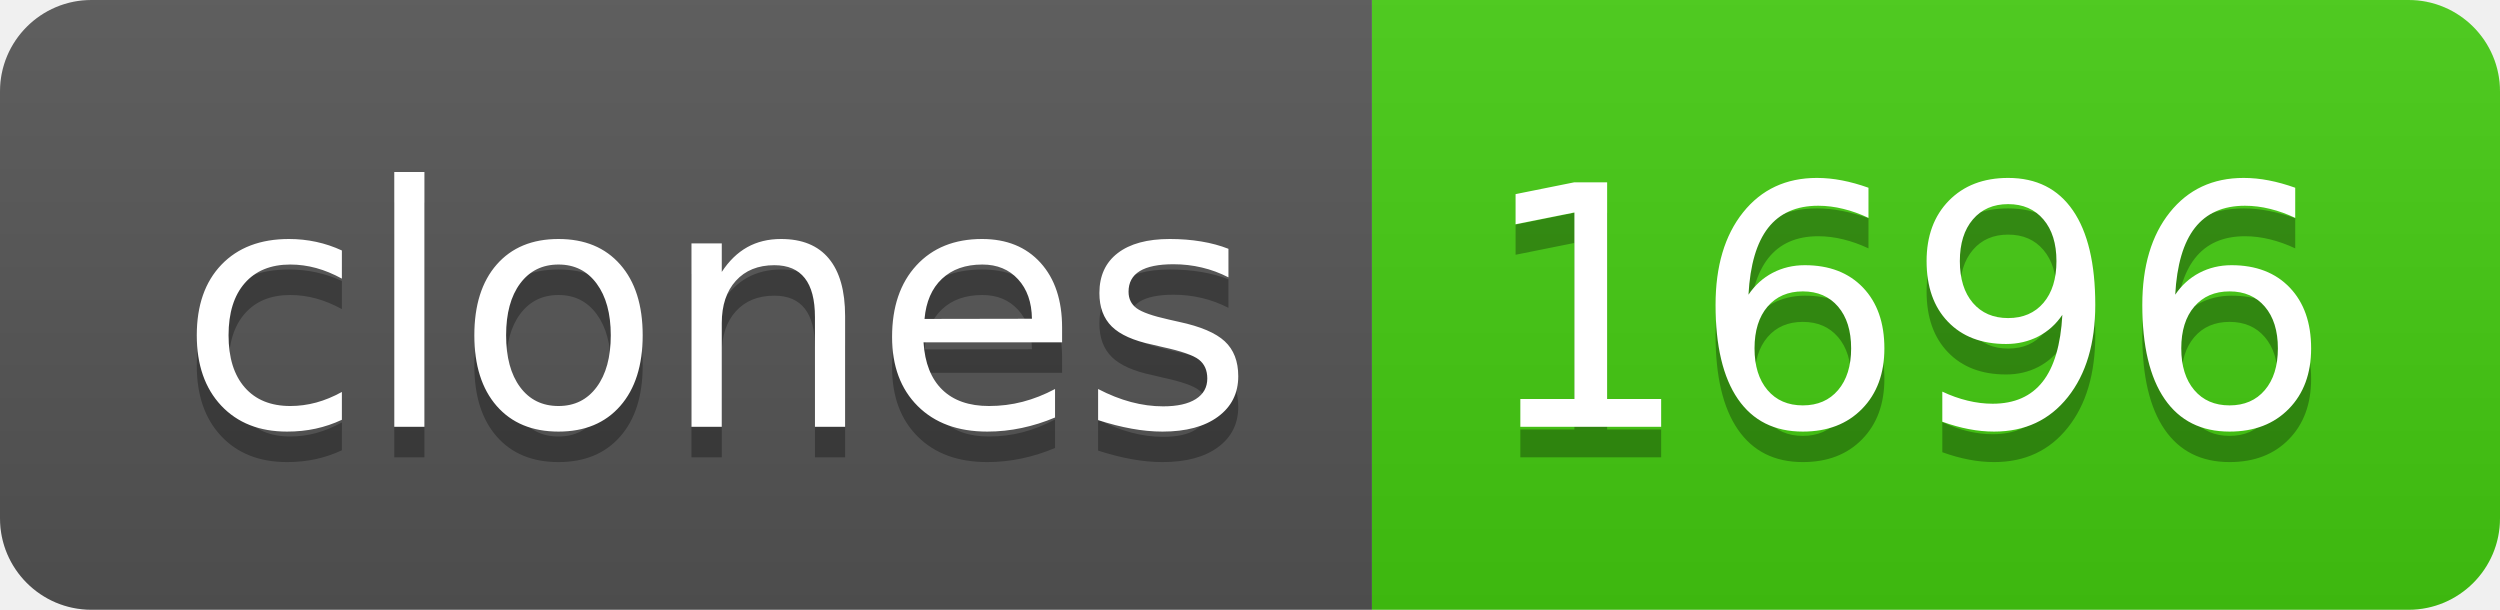
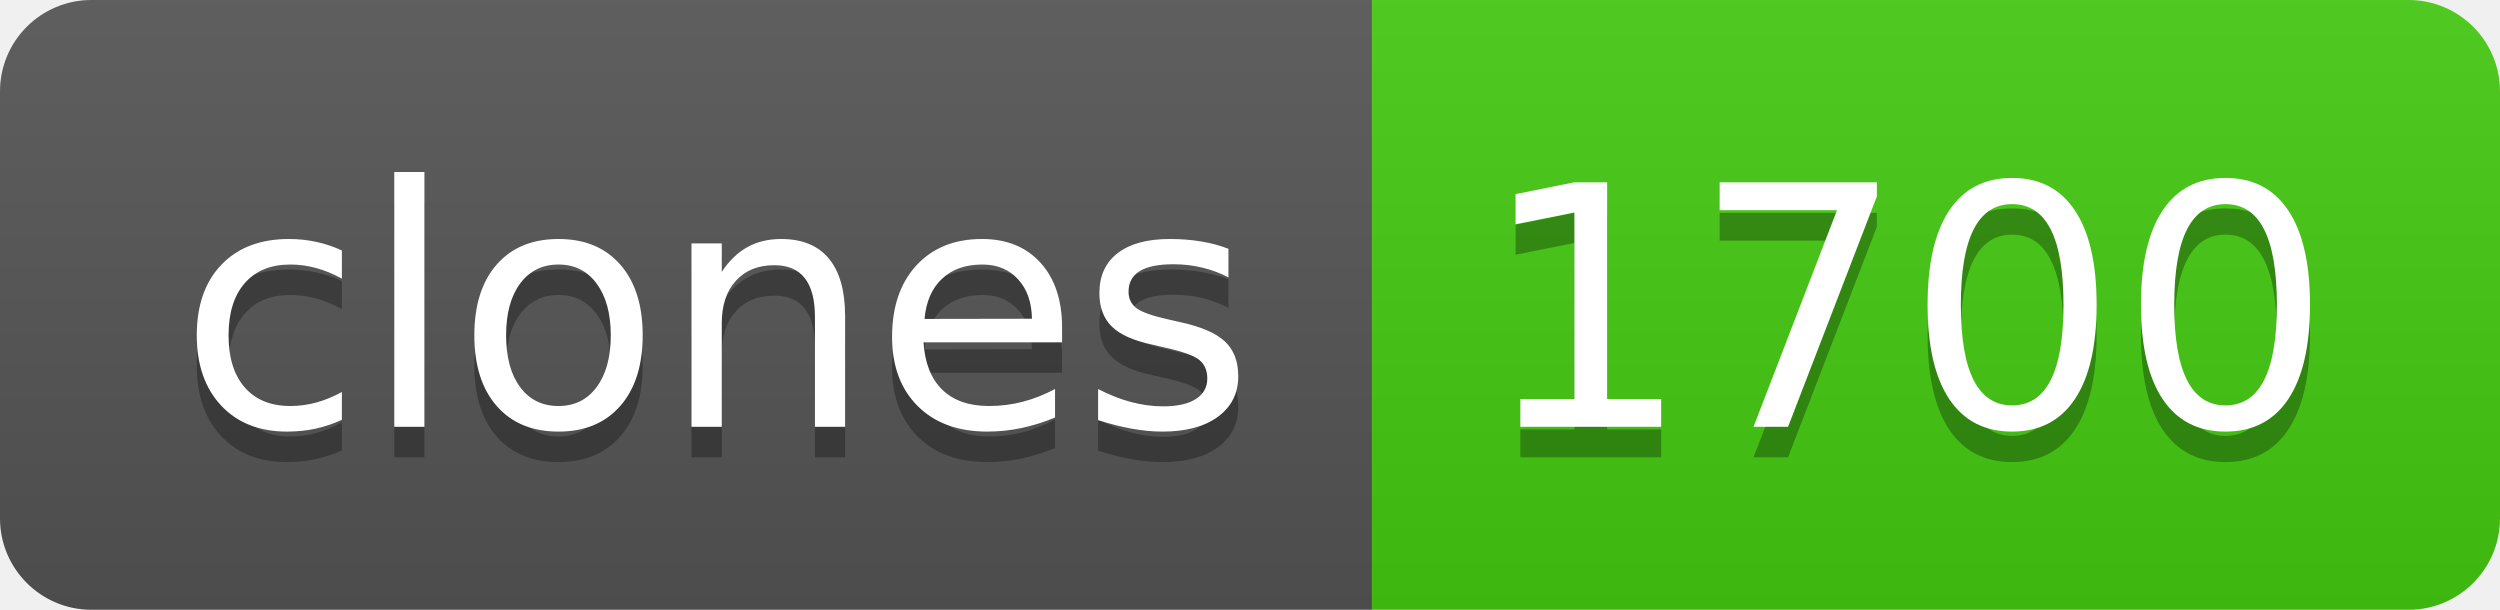
- <svg xmlns="http://www.w3.org/2000/svg" width="82" height="20" role="img" aria-label="clones: 1696">
+ <svg xmlns="http://www.w3.org/2000/svg" width="82" height="20" role="img" aria-label="clones: 1700">
  <linearGradient id="s" x2="0" y2="100%">
    <stop offset="0" stop-color="#bbb" stop-opacity=".1" />
    <stop offset="1" stop-opacity=".1" />
  </linearGradient>
  <clipPath id="r">
    <rect width="82" height="20" rx="3" fill="#fff" />
  </clipPath>
  <g clip-path="url(#r)">
    <rect width="45" height="20" fill="#555" />
    <rect x="45" width="37" height="20" fill="#4c1" />
    <rect width="82" height="20" fill="url(#s)" />
  </g>
  <g fill="#fff" text-anchor="middle" font-family="Verdana,Geneva,DejaVu Sans,sans-serif" text-rendering="geometricPrecision" font-size="110">
    <text aria-hidden="true" x="235" y="150" fill="#010101" fill-opacity=".3" transform="scale(.1)" textLength="350">clones</text>
    <text x="235" y="140" transform="scale(.1)" fill="#fff" textLength="350">clones</text>
-     <text aria-hidden="true" x="625" y="150" fill="#010101" fill-opacity=".3" transform="scale(.1)" textLength="270">1696</text>
-     <text x="625" y="140" transform="scale(.1)" fill="#fff" textLength="270">1696</text>
+     <text aria-hidden="true" x="625" y="150" fill="#010101" fill-opacity=".3" transform="scale(.1)" textLength="270">1700</text>
+     <text x="625" y="140" transform="scale(.1)" fill="#fff" textLength="270">1700</text>
  </g>
</svg>
